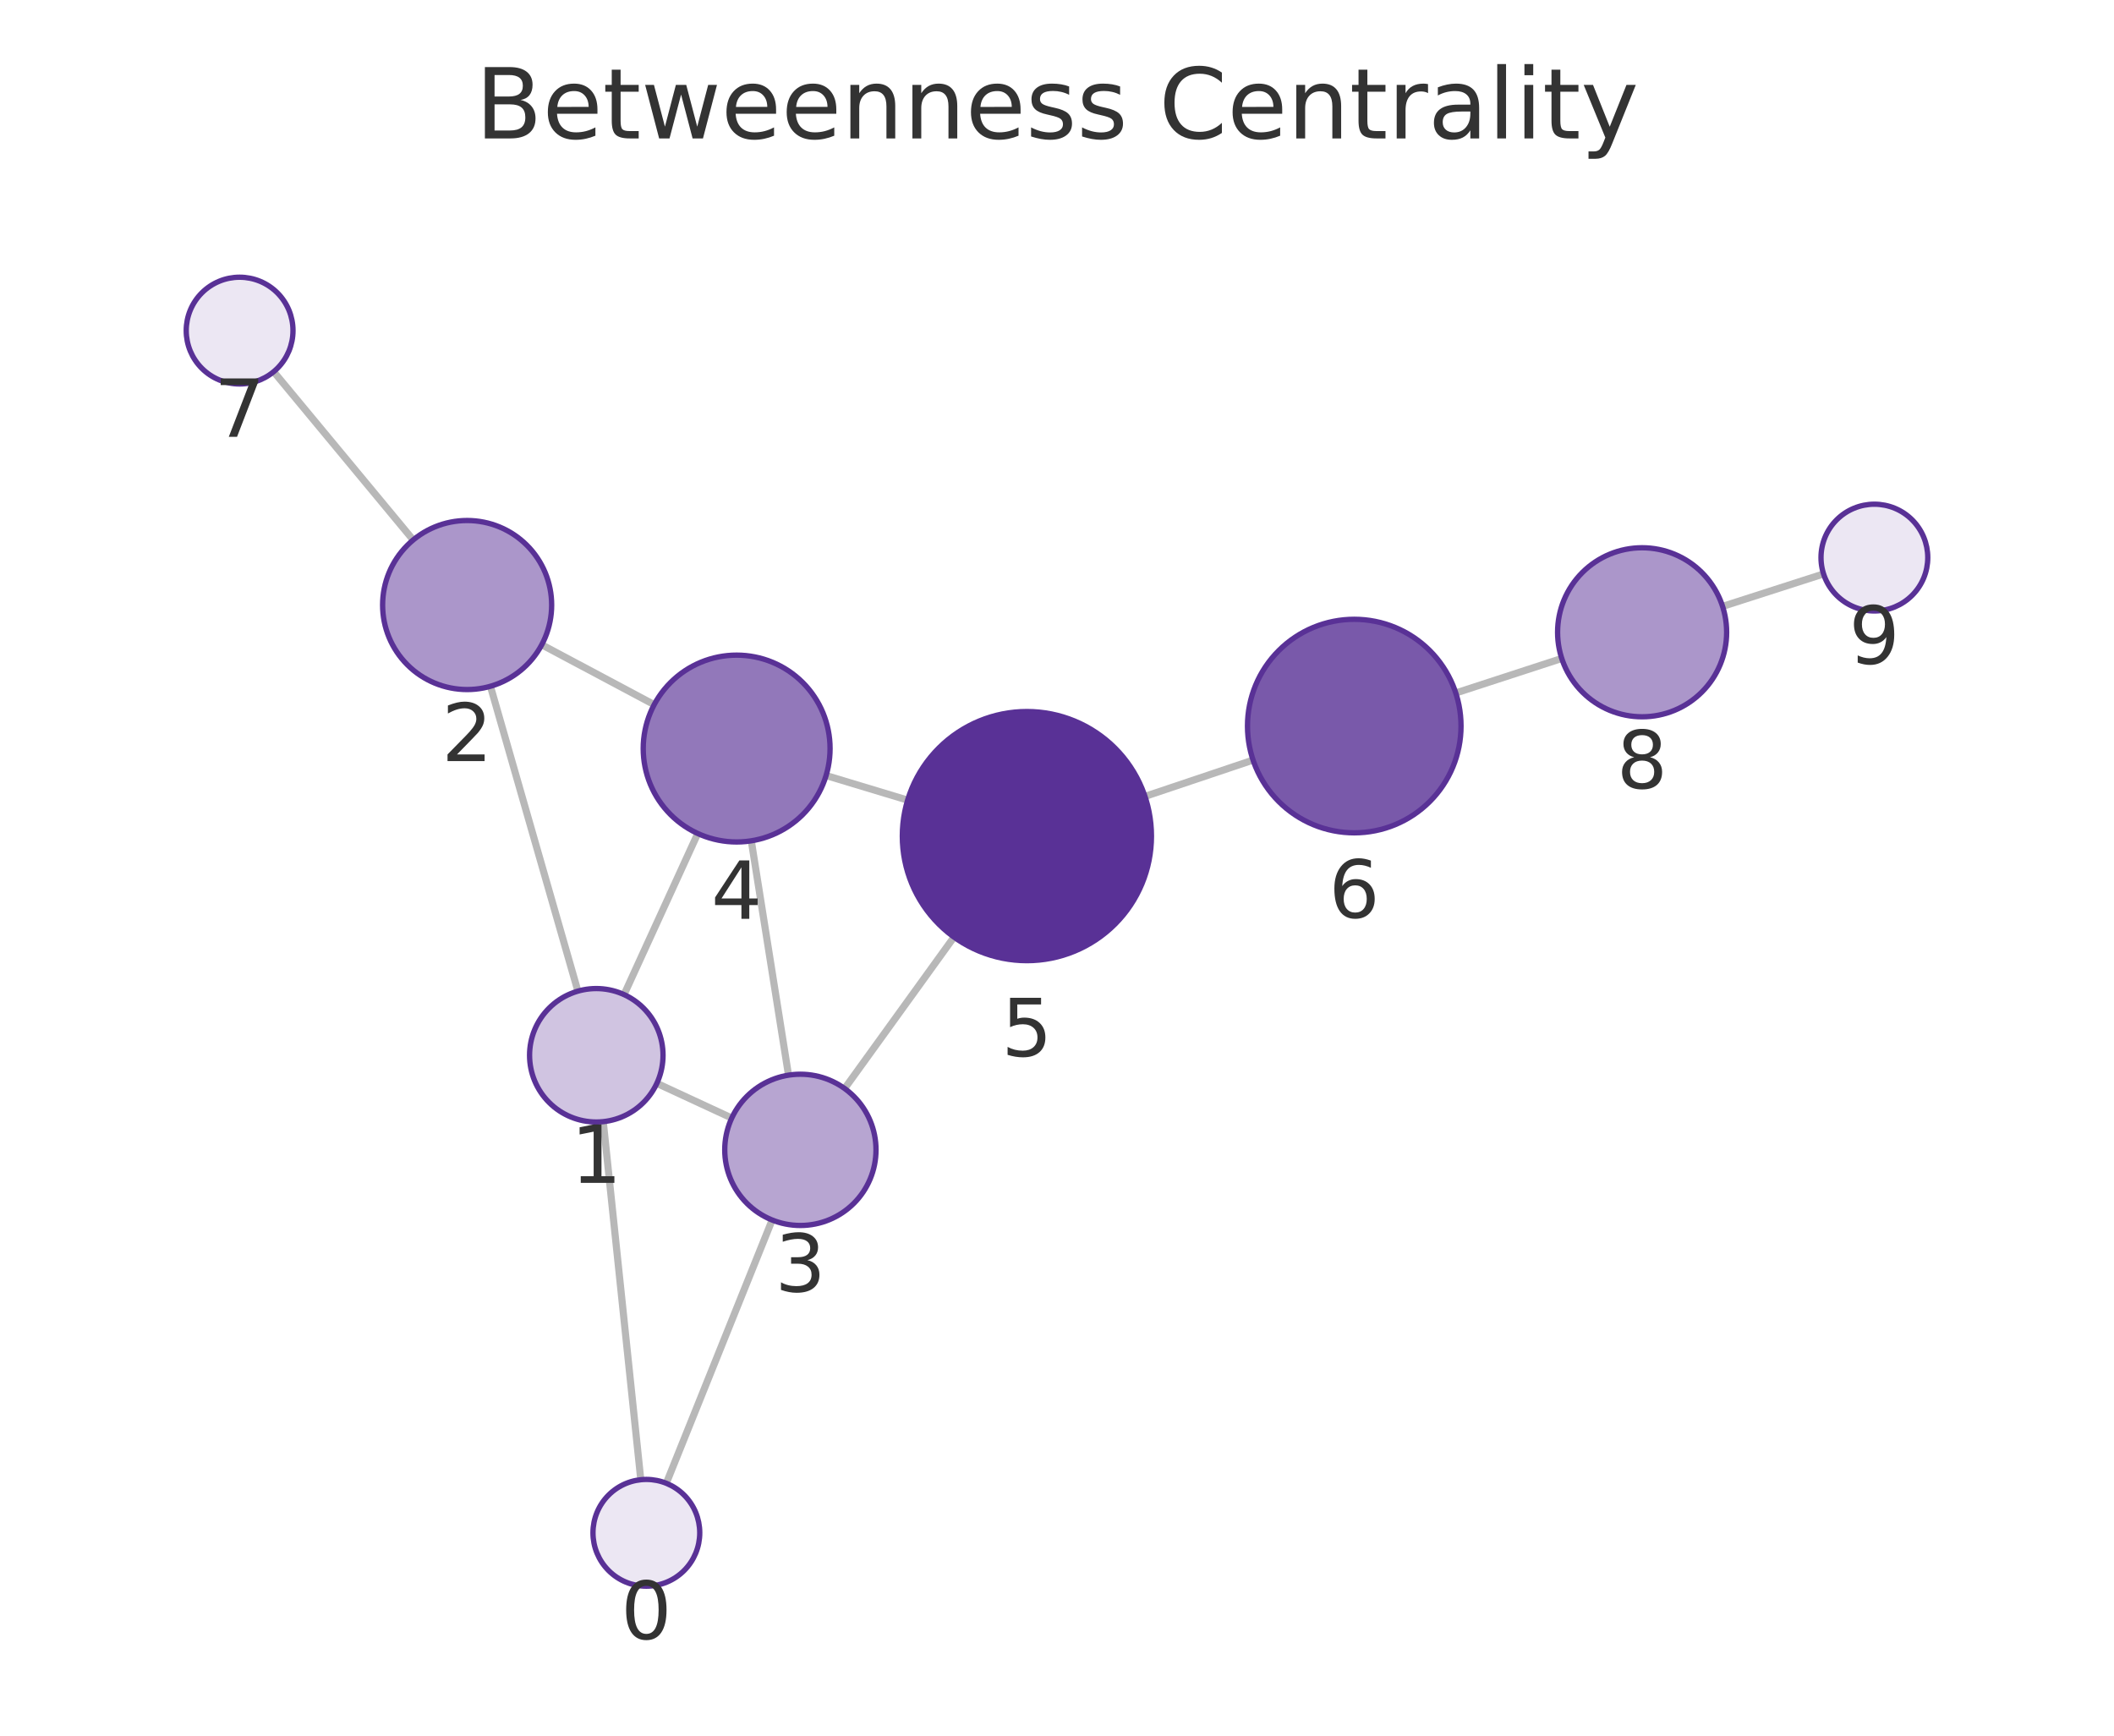
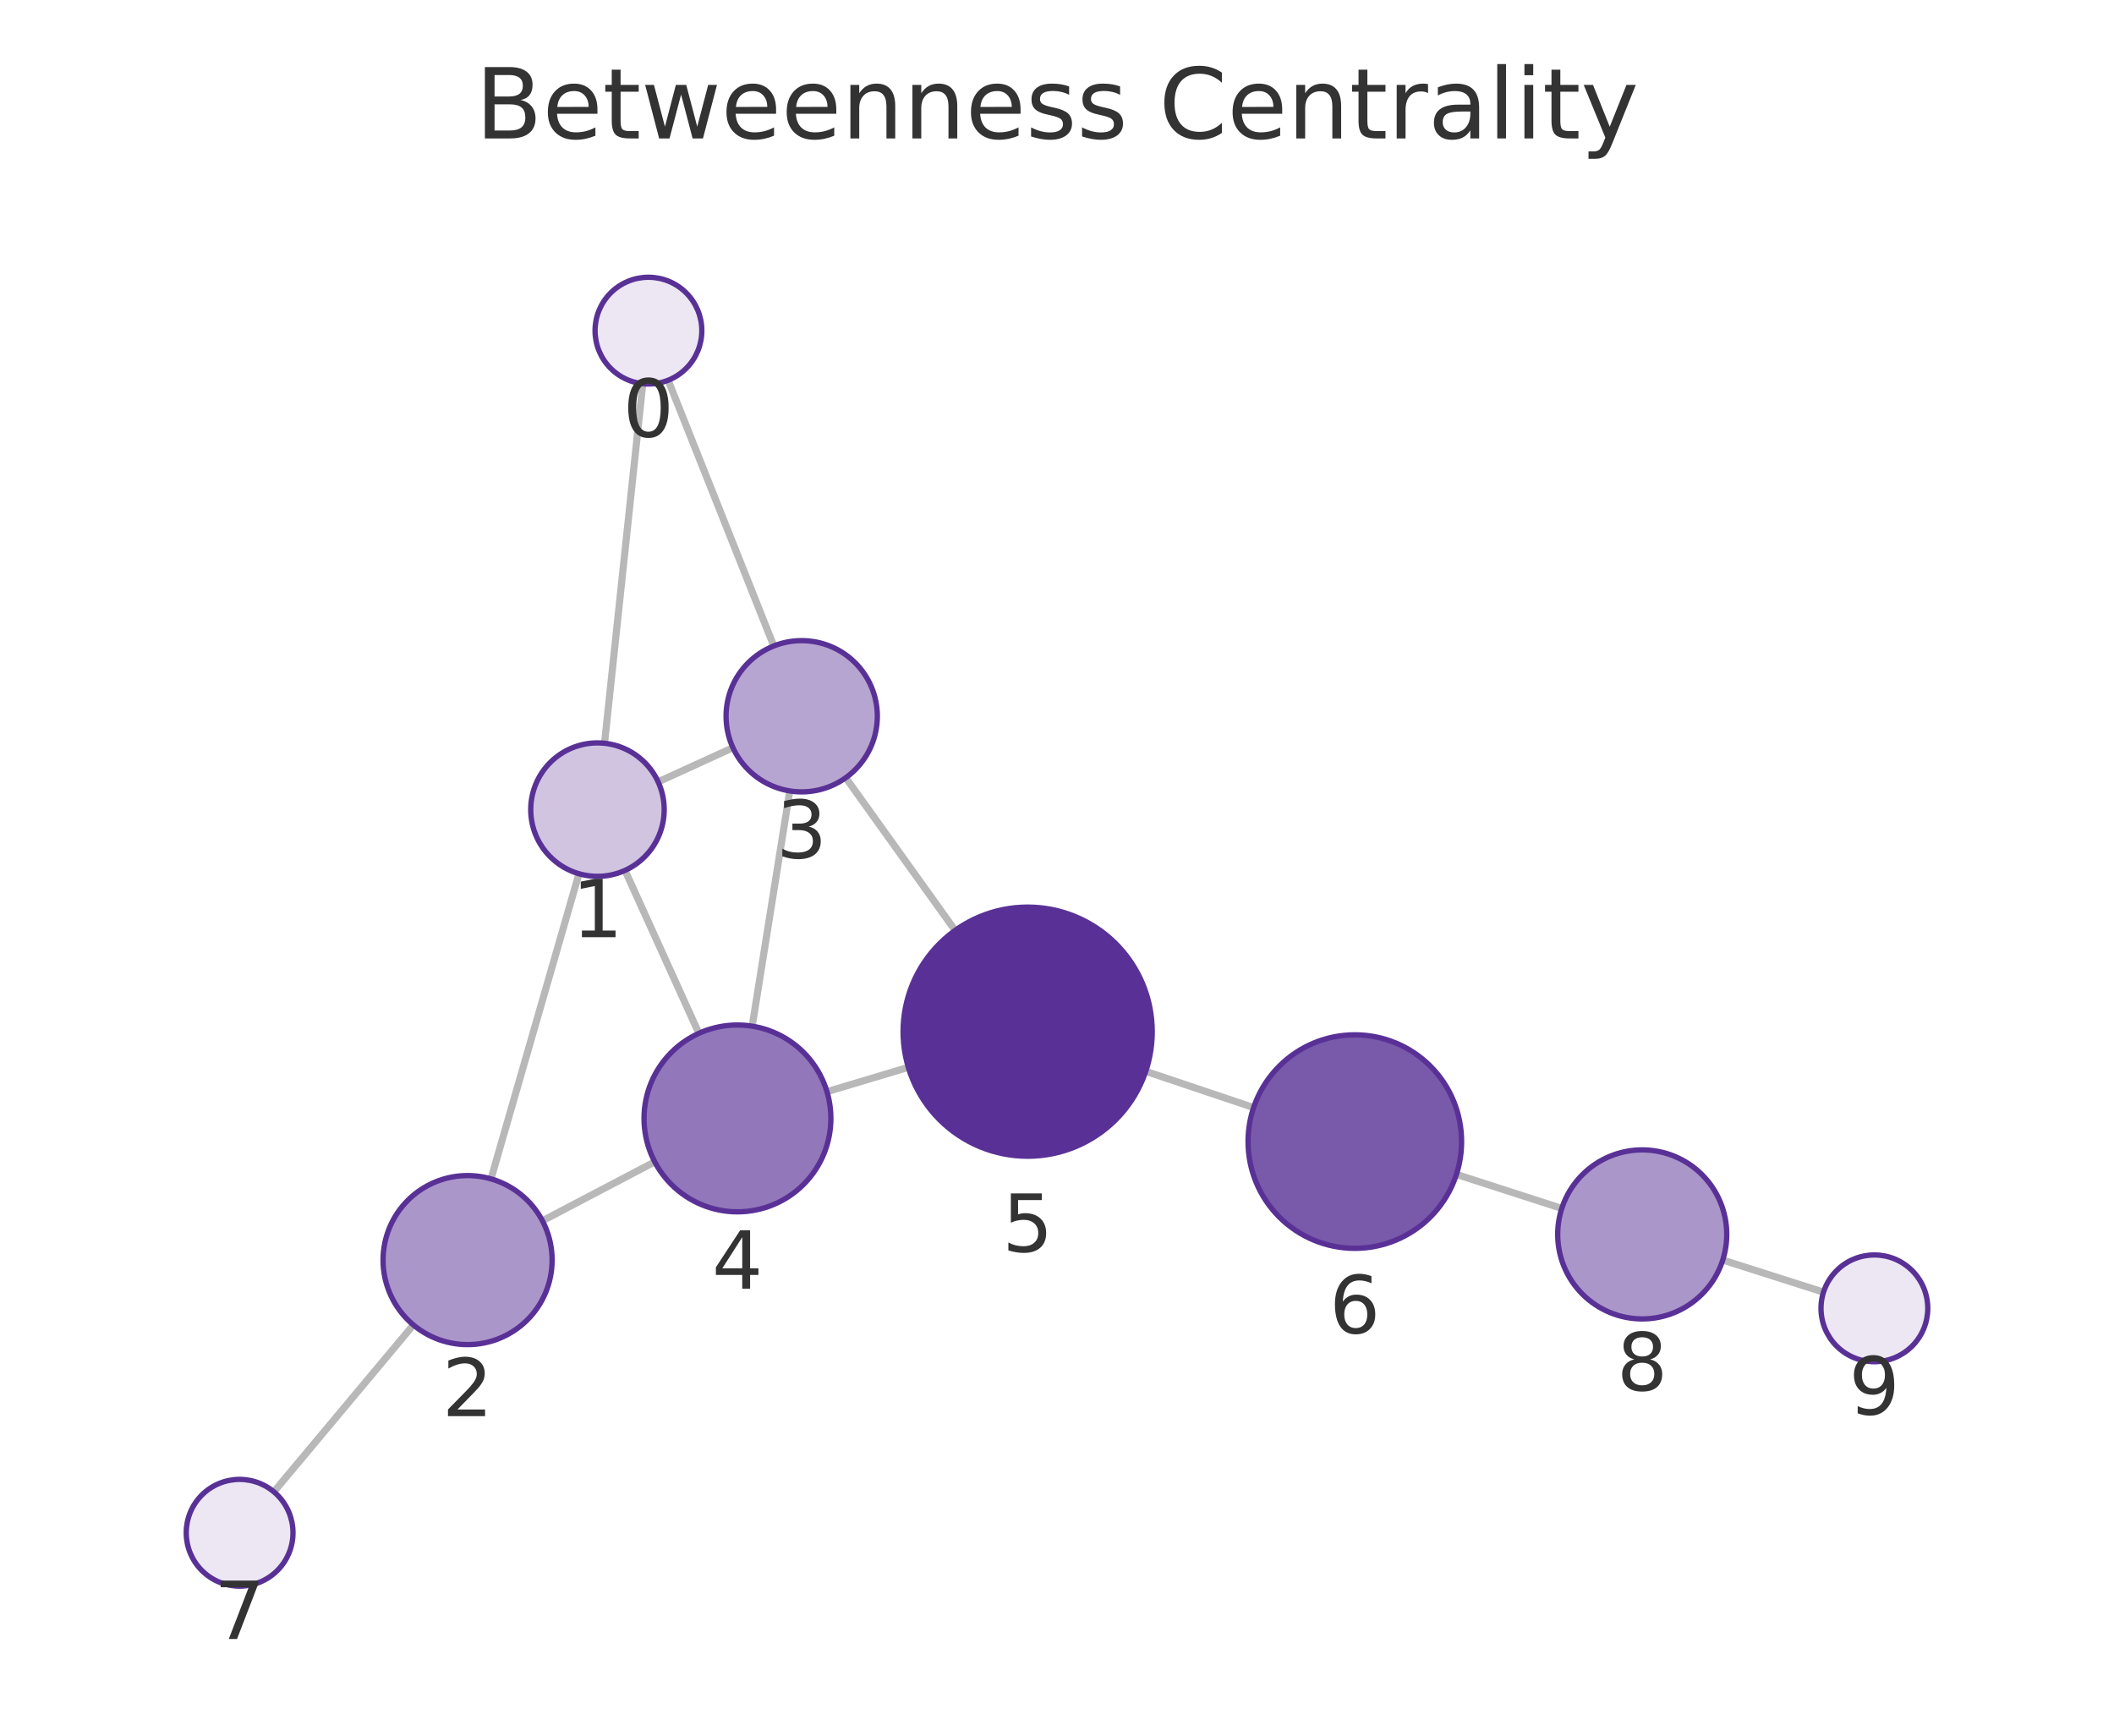
<svg xmlns="http://www.w3.org/2000/svg" xmlns:xlink="http://www.w3.org/1999/xlink" width="237.6pt" height="195.078pt" viewBox="0 0 237.6 195.078" version="1.1">
  <defs>
    <style type="text/css">*{stroke-linejoin: round; stroke-linecap: butt}</style>
  </defs>
  <g id="figure_1">
    <g id="patch_1">
      <path d="M 0 195.078  L 237.6 195.078  L 237.6 0  L 0 0  L 0 195.078  z " style="fill: none" />
    </g>
    <g id="axes_1">
      <g id="patch_2">
        <path d="M 7.2 187.878  L 230.4 187.878  L 230.4 21.558  L 7.2 21.558  L 7.2 187.878  z " style="fill: none" />
      </g>
      <g id="EdgeCollection_1">
-         <path d="M 72.021 166.312  L 67.802 126.067  " clip-path="url(#paf96d21b4c)" style="fill: #b8b8b8; stroke: #b8b8b8; stroke-width: 0.8" />
-         <path d="M 74.886 166.712  L 86.785 137.123  " clip-path="url(#paf96d21b4c)" style="fill: #b8b8b8; stroke: #b8b8b8; stroke-width: 0.8" />
-         <path d="M 64.952 111.398  L 55.122 77.134  " clip-path="url(#paf96d21b4c)" style="fill: #b8b8b8; stroke: #b8b8b8; stroke-width: 0.8" />
-         <path d="M 73.825 121.761  L 82.245 125.663  " clip-path="url(#paf96d21b4c)" style="fill: #b8b8b8; stroke: #b8b8b8; stroke-width: 0.8" />
-         <path d="M 70.14 111.788  L 78.425 93.681  " clip-path="url(#paf96d21b4c)" style="fill: #b8b8b8; stroke: #b8b8b8; stroke-width: 0.8" />
-         <path d="M 60.888 72.467  L 73.526 79.197  " clip-path="url(#paf96d21b4c)" style="fill: #b8b8b8; stroke: #b8b8b8; stroke-width: 0.8" />
-         <path d="M 46.44 60.688  L 30.76 41.777  " clip-path="url(#paf96d21b4c)" style="fill: #b8b8b8; stroke: #b8b8b8; stroke-width: 0.8" />
-         <path d="M 88.624 120.842  L 84.441 94.503  " clip-path="url(#paf96d21b4c)" style="fill: #b8b8b8; stroke: #b8b8b8; stroke-width: 0.8" />
-         <path d="M 94.932 122.345  L 107.221 105.323  " clip-path="url(#paf96d21b4c)" style="fill: #b8b8b8; stroke: #b8b8b8; stroke-width: 0.8" />
-         <path d="M 92.847 87.165  L 102.013 89.93  " clip-path="url(#paf96d21b4c)" style="fill: #b8b8b8; stroke: #b8b8b8; stroke-width: 0.8" />
-         <path d="M 128.687 89.512  L 140.835 85.428  " clip-path="url(#paf96d21b4c)" style="fill: #b8b8b8; stroke: #b8b8b8; stroke-width: 0.8" />
-         <path d="M 163.62 77.888  L 175.53 74.007  " clip-path="url(#paf96d21b4c)" style="fill: #b8b8b8; stroke: #b8b8b8; stroke-width: 0.8" />
-         <path d="M 193.607 68.156  L 204.957 64.506  " clip-path="url(#paf96d21b4c)" style="fill: #b8b8b8; stroke: #b8b8b8; stroke-width: 0.8" />
+         <path d="M 72.246 43.128  L 67.944 83.539  " clip-path="url(#p7718d53238)" style="fill: #b8b8b8; stroke: #b8b8b8; stroke-width: 0.8" />
+         <path d="M 75.097 42.738  L 86.966 72.604  " clip-path="url(#p7718d53238)" style="fill: #b8b8b8; stroke: #b8b8b8; stroke-width: 0.8" />
+         <path d="M 65.073 98.203  L 55.185 132.499  " clip-path="url(#p7718d53238)" style="fill: #b8b8b8; stroke: #b8b8b8; stroke-width: 0.8" />
+         <path d="M 73.972 87.879  L 82.375 84.037  " clip-path="url(#p7718d53238)" style="fill: #b8b8b8; stroke: #b8b8b8; stroke-width: 0.8" />
+         <path d="M 70.247 97.828  L 78.549 116.14  " clip-path="url(#p7718d53238)" style="fill: #b8b8b8; stroke: #b8b8b8; stroke-width: 0.8" />
+         <path d="M 60.965 137.211  L 73.588 130.584  " clip-path="url(#p7718d53238)" style="fill: #b8b8b8; stroke: #b8b8b8; stroke-width: 0.8" />
+         <path d="M 46.46 148.916  L 30.779 167.672  " clip-path="url(#p7718d53238)" style="fill: #b8b8b8; stroke: #b8b8b8; stroke-width: 0.8" />
+         <path d="M 88.765 88.897  L 84.541 115.335  " clip-path="url(#p7718d53238)" style="fill: #b8b8b8; stroke: #b8b8b8; stroke-width: 0.8" />
+         <path d="M 95.056 87.413  L 107.35 104.574  " clip-path="url(#p7718d53238)" style="fill: #b8b8b8; stroke: #b8b8b8; stroke-width: 0.8" />
+         <path d="M 92.945 122.697  L 102.09 119.964  " clip-path="url(#p7718d53238)" style="fill: #b8b8b8; stroke: #b8b8b8; stroke-width: 0.8" />
+         <path d="M 128.775 120.413  L 140.898 124.486  " clip-path="url(#p7718d53238)" style="fill: #b8b8b8; stroke: #b8b8b8; stroke-width: 0.8" />
+         <path d="M 163.693 131.996  L 175.535 135.821  " clip-path="url(#p7718d53238)" style="fill: #b8b8b8; stroke: #b8b8b8; stroke-width: 0.8" />
+         <path d="M 193.627 141.623  L 204.952 145.23  " clip-path="url(#p7718d53238)" style="fill: #b8b8b8; stroke: #b8b8b8; stroke-width: 0.8" />
      </g>
      <g id="VertexCollection_1">
-         <path d="M 72.647 178.279  C 74.238 178.279 75.764 177.647 76.889 176.522  C 78.015 175.396 78.647 173.87 78.647 172.279  C 78.647 170.688 78.015 169.161 76.889 168.036  C 75.764 166.911 74.238 166.279 72.647 166.279  C 71.056 166.279 69.529 166.911 68.404 168.036  C 67.279 169.161 66.647 170.688 66.647 172.279  C 66.647 173.87 67.279 175.396 68.404 176.522  C 69.529 177.647 71.056 178.279 72.647 178.279  z " clip-path="url(#paf96d21b4c)" style="fill: #ece7f3; stroke: #593196; stroke-width: 0.6" />
-         <path d="M 67.02 126.108  C 69.009 126.108 70.917 125.317 72.323 123.911  C 73.73 122.504 74.52 120.597 74.52 118.608  C 74.52 116.619 73.73 114.711 72.323 113.304  C 70.917 111.898 69.009 111.108 67.02 111.108  C 65.031 111.108 63.123 111.898 61.717 113.304  C 60.31 114.711 59.52 116.619 59.52 118.608  C 59.52 120.597 60.31 122.504 61.717 123.911  C 63.123 125.317 65.031 126.108 67.02 126.108  z " clip-path="url(#paf96d21b4c)" style="fill: #d0c4e1; stroke: #593196; stroke-width: 0.6" />
-         <path d="M 52.503 77.502  C 55.022 77.502 57.439 76.501 59.22 74.719  C 61.002 72.938 62.003 70.521 62.003 68.002  C 62.003 65.482 61.002 63.066 59.22 61.284  C 57.439 59.503 55.022 58.502 52.503 58.502  C 49.983 58.502 47.567 59.503 45.785 61.284  C 44.004 63.066 43.003 65.482 43.003 68.002  C 43.003 70.521 44.004 72.938 45.785 74.719  C 47.567 76.501 49.983 77.502 52.503 77.502  z " clip-path="url(#paf96d21b4c)" style="fill: #ab96ca; stroke: #593196; stroke-width: 0.6" />
-         <path d="M 89.957 137.737  C 92.211 137.737 94.373 136.841 95.967 135.247  C 97.561 133.653 98.457 131.491 98.457 129.237  C 98.457 126.983 97.561 124.82 95.967 123.226  C 94.373 121.632 92.211 120.737 89.957 120.737  C 87.702 120.737 85.54 121.632 83.946 123.226  C 82.352 124.82 81.457 126.983 81.457 129.237  C 81.457 131.491 82.352 133.653 83.946 135.247  C 85.54 136.841 87.702 137.737 89.957 137.737  z " clip-path="url(#paf96d21b4c)" style="fill: #b7a5d1; stroke: #593196; stroke-width: 0.6" />
-         <path d="M 82.794 94.633  C 85.579 94.633 88.249 93.527 90.219 91.558  C 92.188 89.589 93.294 86.918 93.294 84.133  C 93.294 81.348 92.188 78.677 90.219 76.708  C 88.249 74.739 85.579 73.633 82.794 73.633  C 80.009 73.633 77.338 74.739 75.369 76.708  C 73.4 78.677 72.294 81.348 72.294 84.133  C 72.294 86.918 73.4 89.589 75.369 91.558  C 77.338 93.527 80.009 94.633 82.794 94.633  z " clip-path="url(#paf96d21b4c)" style="fill: #9278ba; stroke: #593196; stroke-width: 0.6" />
-         <path d="M 115.416 107.973  C 119.129 107.973 122.691 106.497 125.316 103.872  C 127.941 101.247 129.416 97.685 129.416 93.973  C 129.416 90.26 127.941 86.698 125.316 84.073  C 122.691 81.448 119.129 79.973 115.416 79.973  C 111.704 79.973 108.142 81.448 105.517 84.073  C 102.892 86.698 101.416 90.26 101.416 93.973  C 101.416 97.685 102.892 101.247 105.517 103.872  C 108.142 106.497 111.704 107.973 115.416 107.973  z " clip-path="url(#paf96d21b4c)" style="fill: #593196; stroke: #593196; stroke-width: 0.6" />
-         <path d="M 152.21 93.605  C 155.392 93.605 158.445 92.341 160.695 90.09  C 162.946 87.84 164.21 84.787 164.21 81.605  C 164.21 78.423 162.946 75.37 160.695 73.12  C 158.445 70.869 155.392 69.605 152.21 69.605  C 149.028 69.605 145.975 70.869 143.725 73.12  C 141.474 75.37 140.21 78.423 140.21 81.605  C 140.21 84.787 141.474 87.84 143.725 90.09  C 145.975 92.341 149.028 93.605 152.21 93.605  z " clip-path="url(#paf96d21b4c)" style="fill: #7959aa; stroke: #593196; stroke-width: 0.6" />
-         <path d="M 26.931 43.158  C 28.522 43.158 30.048 42.525 31.173 41.4  C 32.298 40.275 32.931 38.749 32.931 37.158  C 32.931 35.566 32.298 34.04 31.173 32.915  C 30.048 31.79 28.522 31.158 26.931 31.158  C 25.339 31.158 23.813 31.79 22.688 32.915  C 21.563 34.04 20.931 35.566 20.931 37.158  C 20.931 38.749 21.563 40.275 22.688 41.4  C 23.813 42.525 25.339 43.158 26.931 43.158  z " clip-path="url(#paf96d21b4c)" style="fill: #ece7f3; stroke: #593196; stroke-width: 0.6" />
-         <path d="M 184.563 80.564  C 187.082 80.564 189.499 79.563 191.28 77.781  C 193.062 76 194.063 73.583 194.063 71.064  C 194.063 68.544 193.062 66.128 191.28 64.346  C 189.499 62.565 187.082 61.564 184.563 61.564  C 182.043 61.564 179.627 62.565 177.845 64.346  C 176.064 66.128 175.063 68.544 175.063 71.064  C 175.063 73.583 176.064 76 177.845 77.781  C 179.627 79.563 182.043 80.564 184.563 80.564  z " clip-path="url(#paf96d21b4c)" style="fill: #ab96ca; stroke: #593196; stroke-width: 0.6" />
-         <path d="M 210.669 68.67  C 212.261 68.67 213.787 68.038 214.912 66.912  C 216.037 65.787 216.669 64.261 216.669 62.67  C 216.669 61.079 216.037 59.552 214.912 58.427  C 213.787 57.302 212.261 56.67 210.669 56.67  C 209.078 56.67 207.552 57.302 206.427 58.427  C 205.302 59.552 204.669 61.079 204.669 62.67  C 204.669 64.261 205.302 65.787 206.427 66.912  C 207.552 68.038 209.078 68.67 210.669 68.67  z " clip-path="url(#paf96d21b4c)" style="fill: #ece7f3; stroke: #593196; stroke-width: 0.6" />
+         <path d="M 72.881 43.162  C 74.472 43.162 75.998 42.53 77.123 41.404  C 78.248 40.279 78.881 38.753 78.881 37.162  C 78.881 35.571 78.248 34.044 77.123 32.919  C 75.998 31.794 74.472 31.162 72.881 31.162  C 71.289 31.162 69.763 31.794 68.638 32.919  C 67.513 34.044 66.881 35.571 66.881 37.162  C 66.881 38.753 67.513 40.279 68.638 41.404  C 69.763 42.53 71.289 43.162 72.881 43.162  z " clip-path="url(#p7718d53238)" style="fill: #ece7f3; stroke: #593196; stroke-width: 0.6" />
+         <path d="M 67.151 98.497  C 69.14 98.497 71.048 97.707 72.454 96.3  C 73.86 94.894 74.651 92.986 74.651 90.997  C 74.651 89.008 73.86 87.1 72.454 85.694  C 71.048 84.287 69.14 83.497 67.151 83.497  C 65.162 83.497 63.254 84.287 61.847 85.694  C 60.441 87.1 59.651 89.008 59.651 90.997  C 59.651 92.986 60.441 94.894 61.847 96.3  C 63.254 97.707 65.162 98.497 67.151 98.497  z " clip-path="url(#p7718d53238)" style="fill: #d0c4e1; stroke: #593196; stroke-width: 0.6" />
+         <path d="M 52.554 151.127  C 55.073 151.127 57.49 150.126 59.271 148.345  C 61.053 146.563 62.054 144.147 62.054 141.627  C 62.054 139.108 61.053 136.691 59.271 134.91  C 57.49 133.128 55.073 132.127 52.554 132.127  C 50.034 132.127 47.618 133.128 45.836 134.91  C 44.055 136.691 43.054 139.108 43.054 141.627  C 43.054 144.147 44.055 146.563 45.836 148.345  C 47.618 150.126 50.034 151.127 52.554 151.127  z " clip-path="url(#p7718d53238)" style="fill: #ab96ca; stroke: #593196; stroke-width: 0.6" />
+         <path d="M 90.106 89.003  C 92.36 89.003 94.522 88.108 96.116 86.514  C 97.71 84.92 98.606 82.757 98.606 80.503  C 98.606 78.249 97.71 76.087 96.116 74.493  C 94.522 72.899 92.36 72.003 90.106 72.003  C 87.851 72.003 85.689 72.899 84.095 74.493  C 82.501 76.087 81.606 78.249 81.606 80.503  C 81.606 82.757 82.501 84.92 84.095 86.514  C 85.689 88.108 87.851 89.003 90.106 89.003  z " clip-path="url(#p7718d53238)" style="fill: #b7a5d1; stroke: #593196; stroke-width: 0.6" />
+         <path d="M 82.885 136.204  C 85.669 136.204 88.34 135.097 90.309 133.128  C 92.278 131.159 93.385 128.488 93.385 125.704  C 93.385 122.919 92.278 120.248 90.309 118.279  C 88.34 116.31 85.669 115.204 82.885 115.204  C 80.1 115.204 77.429 116.31 75.46 118.279  C 73.491 120.248 72.385 122.919 72.385 125.704  C 72.385 128.488 73.491 131.159 75.46 133.128  C 77.429 135.097 80.1 136.204 82.885 136.204  z " clip-path="url(#p7718d53238)" style="fill: #9278ba; stroke: #593196; stroke-width: 0.6" />
+         <path d="M 115.503 129.954  C 119.216 129.954 122.778 128.479 125.403 125.854  C 128.028 123.228 129.503 119.667 129.503 115.954  C 129.503 112.242 128.028 108.68 125.403 106.055  C 122.778 103.429 119.216 101.954 115.503 101.954  C 111.791 101.954 108.229 103.429 105.604 106.055  C 102.979 108.68 101.503 112.242 101.503 115.954  C 101.503 119.667 102.979 123.228 105.604 125.854  C 108.229 128.479 111.791 129.954 115.503 129.954  z " clip-path="url(#p7718d53238)" style="fill: #593196; stroke: #593196; stroke-width: 0.6" />
+         <path d="M 152.273 140.308  C 155.456 140.308 158.508 139.043 160.759 136.793  C 163.009 134.543 164.273 131.49 164.273 128.308  C 164.273 125.125 163.009 122.073 160.759 119.823  C 158.508 117.572 155.456 116.308 152.273 116.308  C 149.091 116.308 146.038 117.572 143.788 119.823  C 141.538 122.073 140.273 125.125 140.273 128.308  C 140.273 131.49 141.538 134.543 143.788 136.793  C 146.038 139.043 149.091 140.308 152.273 140.308  z " clip-path="url(#p7718d53238)" style="fill: #7959aa; stroke: #593196; stroke-width: 0.6" />
+         <path d="M 26.931 178.275  C 28.522 178.275 30.048 177.643 31.173 176.517  C 32.298 175.392 32.931 173.866 32.931 172.275  C 32.931 170.684 32.298 169.157 31.173 168.032  C 30.048 166.907 28.522 166.275 26.931 166.275  C 25.339 166.275 23.813 166.907 22.688 168.032  C 21.563 169.157 20.931 170.684 20.931 172.275  C 20.931 173.866 21.563 175.392 22.688 176.517  C 23.813 177.643 25.339 178.275 26.931 178.275  z " clip-path="url(#p7718d53238)" style="fill: #ece7f3; stroke: #593196; stroke-width: 0.6" />
+         <path d="M 184.575 148.24  C 187.094 148.24 189.511 147.239 191.292 145.458  C 193.074 143.676 194.075 141.26 194.075 138.74  C 194.075 136.221 193.074 133.804 191.292 132.023  C 189.511 130.241 187.094 129.24 184.575 129.24  C 182.055 129.24 179.639 130.241 177.857 132.023  C 176.076 133.804 175.075 136.221 175.075 138.74  C 175.075 141.26 176.076 143.676 177.857 145.458  C 179.639 147.239 182.055 148.24 184.575 148.24  z " clip-path="url(#p7718d53238)" style="fill: #ab96ca; stroke: #593196; stroke-width: 0.6" />
+         <path d="M 210.669 153.05  C 212.261 153.05 213.787 152.418 214.912 151.293  C 216.037 150.168 216.669 148.641 216.669 147.05  C 216.669 145.459 216.037 143.933 214.912 142.808  C 213.787 141.682 212.261 141.05 210.669 141.05  C 209.078 141.05 207.552 141.682 206.427 142.808  C 205.302 143.933 204.669 145.459 204.669 147.05  C 204.669 148.641 205.302 150.168 206.427 151.293  C 207.552 152.418 209.078 153.05 210.669 153.05  z " clip-path="url(#p7718d53238)" style="fill: #ece7f3; stroke: #593196; stroke-width: 0.6" />
      </g>
      <g id="text_1">
-         <g clip-path="url(#paf96d21b4c)">
-           <g style="fill: #333333" transform="translate(69.78369 184.2168) scale(0.09 -0.09)">
+         <g clip-path="url(#p7718d53238)">
+           <g style="fill: #333333" transform="translate(70.01748 49.09967) scale(0.09 -0.09)">
            <defs>
              <path id="DejaVuSans-13" d="M 2034 4250  Q 1547 4250 1301 3770  Q 1056 3291 1056 2328  Q 1056 1369 1301 889  Q 1547 409 2034 409  Q 2525 409 2770 889  Q 3016 1369 3016 2328  Q 3016 3291 2770 3770  Q 2525 4250 2034 4250  z M 2034 4750  Q 2819 4750 3233 4129  Q 3647 3509 3647 2328  Q 3647 1150 3233 529  Q 2819 -91 2034 -91  Q 1250 -91 836 529  Q 422 1150 422 2328  Q 422 3509 836 4129  Q 1250 4750 2034 4750  z " transform="scale(0.015625)" />
            </defs>
            <use xlink:href="#DejaVuSans-13" />
          </g>
        </g>
      </g>
      <g id="text_2">
-         <g clip-path="url(#paf96d21b4c)">
-           <g style="fill: #333333" transform="translate(64.15682 132.9455) scale(0.09 -0.09)">
+         <g clip-path="url(#p7718d53238)">
+           <g style="fill: #333333" transform="translate(64.28756 105.3348) scale(0.09 -0.09)">
            <defs>
              <path id="DejaVuSans-14" d="M 794 531  L 1825 531  L 1825 4091  L 703 3866  L 703 4441  L 1819 4666  L 2450 4666  L 2450 531  L 3481 531  L 3481 0  L 794 0  L 794 531  z " transform="scale(0.015625)" />
            </defs>
            <use xlink:href="#DejaVuSans-14" />
          </g>
        </g>
      </g>
      <g id="text_3">
-         <g clip-path="url(#paf96d21b4c)">
-           <g style="fill: #333333" transform="translate(49.63978 85.53973) scale(0.09 -0.09)">
+         <g clip-path="url(#p7718d53238)">
+           <g style="fill: #333333" transform="translate(49.69045 159.1653) scale(0.09 -0.09)">
            <defs>
              <path id="DejaVuSans-15" d="M 1228 531  L 3431 531  L 3431 0  L 469 0  L 469 531  Q 828 903 1448 1529  Q 2069 2156 2228 2338  Q 2531 2678 2651 2914  Q 2772 3150 2772 3378  Q 2772 3750 2511 3984  Q 2250 4219 1831 4219  Q 1534 4219 1204 4116  Q 875 4013 500 3803  L 500 4441  Q 881 4594 1212 4672  Q 1544 4750 1819 4750  Q 2544 4750 2975 4387  Q 3406 4025 3406 3419  Q 3406 3131 3298 2873  Q 3191 2616 2906 2266  Q 2828 2175 2409 1742  Q 1991 1309 1228 531  z " transform="scale(0.015625)" />
            </defs>
            <use xlink:href="#DejaVuSans-15" />
          </g>
        </g>
      </g>
      <g id="text_4">
-         <g clip-path="url(#paf96d21b4c)">
-           <g style="fill: #333333" transform="translate(87.09353 145.1748) scale(0.09 -0.09)">
+         <g clip-path="url(#p7718d53238)">
+           <g style="fill: #333333" transform="translate(87.24256 96.44102) scale(0.09 -0.09)">
            <defs>
              <path id="DejaVuSans-16" d="M 2597 2516  Q 3050 2419 3304 2112  Q 3559 1806 3559 1356  Q 3559 666 3084 287  Q 2609 -91 1734 -91  Q 1441 -91 1130 -33  Q 819 25 488 141  L 488 750  Q 750 597 1062 519  Q 1375 441 1716 441  Q 2309 441 2620 675  Q 2931 909 2931 1356  Q 2931 1769 2642 2001  Q 2353 2234 1838 2234  L 1294 2234  L 1294 2753  L 1863 2753  Q 2328 2753 2575 2939  Q 2822 3125 2822 3475  Q 2822 3834 2567 4026  Q 2313 4219 1838 4219  Q 1578 4219 1281 4162  Q 984 4106 628 3988  L 628 4550  Q 988 4650 1302 4700  Q 1616 4750 1894 4750  Q 2613 4750 3031 4423  Q 3450 4097 3450 3541  Q 3450 3153 3228 2886  Q 3006 2619 2597 2516  z " transform="scale(0.015625)" />
            </defs>
            <use xlink:href="#DejaVuSans-16" />
          </g>
        </g>
      </g>
      <g id="text_5">
-         <g clip-path="url(#paf96d21b4c)">
-           <g style="fill: #333333" transform="translate(79.93077 103.2708) scale(0.09 -0.09)">
+         <g clip-path="url(#p7718d53238)">
+           <g style="fill: #333333" transform="translate(80.02155 144.8416) scale(0.09 -0.09)">
            <defs>
              <path id="DejaVuSans-17" d="M 2419 4116  L 825 1625  L 2419 1625  L 2419 4116  z M 2253 4666  L 3047 4666  L 3047 1625  L 3713 1625  L 3713 1100  L 3047 1100  L 3047 0  L 2419 0  L 2419 1100  L 313 1100  L 313 1709  L 2253 4666  z " transform="scale(0.015625)" />
            </defs>
            <use xlink:href="#DejaVuSans-17" />
          </g>
        </g>
      </g>
      <g id="text_6">
-         <g clip-path="url(#paf96d21b4c)">
-           <g style="fill: #333333" transform="translate(112.5533 118.7105) scale(0.09 -0.09)">
+         <g clip-path="url(#p7718d53238)">
+           <g style="fill: #333333" transform="translate(112.6404 140.6922) scale(0.09 -0.09)">
            <defs>
              <path id="DejaVuSans-18" d="M 691 4666  L 3169 4666  L 3169 4134  L 1269 4134  L 1269 2991  Q 1406 3038 1543 3061  Q 1681 3084 1819 3084  Q 2600 3084 3056 2656  Q 3513 2228 3513 1497  Q 3513 744 3044 326  Q 2575 -91 1722 -91  Q 1428 -91 1123 -41  Q 819 9 494 109  L 494 744  Q 775 591 1075 516  Q 1375 441 1709 441  Q 2250 441 2565 725  Q 2881 1009 2881 1497  Q 2881 1984 2565 2268  Q 2250 2553 1709 2553  Q 1456 2553 1204 2497  Q 953 2441 691 2322  L 691 4666  z " transform="scale(0.015625)" />
            </defs>
            <use xlink:href="#DejaVuSans-18" />
          </g>
        </g>
      </g>
      <g id="text_7">
-         <g clip-path="url(#paf96d21b4c)">
-           <g style="fill: #333333" transform="translate(149.3469 103.1429) scale(0.09 -0.09)">
+         <g clip-path="url(#p7718d53238)">
+           <g style="fill: #333333" transform="translate(149.4103 149.8458) scale(0.09 -0.09)">
            <defs>
              <path id="DejaVuSans-19" d="M 2113 2584  Q 1688 2584 1439 2293  Q 1191 2003 1191 1497  Q 1191 994 1439 701  Q 1688 409 2113 409  Q 2538 409 2786 701  Q 3034 994 3034 1497  Q 3034 2003 2786 2293  Q 2538 2584 2113 2584  z M 3366 4563  L 3366 3988  Q 3128 4100 2886 4159  Q 2644 4219 2406 4219  Q 1781 4219 1451 3797  Q 1122 3375 1075 2522  Q 1259 2794 1537 2939  Q 1816 3084 2150 3084  Q 2853 3084 3261 2657  Q 3669 2231 3669 1497  Q 3669 778 3244 343  Q 2819 -91 2113 -91  Q 1303 -91 875 529  Q 447 1150 447 2328  Q 447 3434 972 4092  Q 1497 4750 2381 4750  Q 2619 4750 2861 4703  Q 3103 4656 3366 4563  z " transform="scale(0.015625)" />
            </defs>
            <use xlink:href="#DejaVuSans-19" />
          </g>
        </g>
      </g>
      <g id="text_8">
-         <g clip-path="url(#paf96d21b4c)">
-           <g style="fill: #333333" transform="translate(24.06738 49.09558) scale(0.09 -0.09)">
+         <g clip-path="url(#p7718d53238)">
+           <g style="fill: #333333" transform="translate(24.06741 184.2127) scale(0.09 -0.09)">
            <defs>
              <path id="DejaVuSans-1a" d="M 525 4666  L 3525 4666  L 3525 4397  L 1831 0  L 1172 0  L 2766 4134  L 525 4134  L 525 4666  z " transform="scale(0.015625)" />
            </defs>
            <use xlink:href="#DejaVuSans-1a" />
          </g>
        </g>
      </g>
      <g id="text_9">
-         <g clip-path="url(#paf96d21b4c)">
-           <g style="fill: #333333" transform="translate(181.6997 88.6017) scale(0.09 -0.09)">
+         <g clip-path="url(#p7718d53238)">
+           <g style="fill: #333333" transform="translate(181.7116 156.2782) scale(0.09 -0.09)">
            <defs>
              <path id="DejaVuSans-1b" d="M 2034 2216  Q 1584 2216 1326 1975  Q 1069 1734 1069 1313  Q 1069 891 1326 650  Q 1584 409 2034 409  Q 2484 409 2743 651  Q 3003 894 3003 1313  Q 3003 1734 2745 1975  Q 2488 2216 2034 2216  z M 1403 2484  Q 997 2584 770 2862  Q 544 3141 544 3541  Q 544 4100 942 4425  Q 1341 4750 2034 4750  Q 2731 4750 3128 4425  Q 3525 4100 3525 3541  Q 3525 3141 3298 2862  Q 3072 2584 2669 2484  Q 3125 2378 3379 2068  Q 3634 1759 3634 1313  Q 3634 634 3220 271  Q 2806 -91 2034 -91  Q 1263 -91 848 271  Q 434 634 434 1313  Q 434 1759 690 2068  Q 947 2378 1403 2484  z M 1172 3481  Q 1172 3119 1398 2916  Q 1625 2713 2034 2713  Q 2441 2713 2670 2916  Q 2900 3119 2900 3481  Q 2900 3844 2670 4047  Q 2441 4250 2034 4250  Q 1625 4250 1398 4047  Q 1172 3844 1172 3481  z " transform="scale(0.015625)" />
            </defs>
            <use xlink:href="#DejaVuSans-1b" />
          </g>
        </g>
      </g>
      <g id="text_10">
-         <g clip-path="url(#paf96d21b4c)">
-           <g style="fill: #333333" transform="translate(207.8064 74.60768) scale(0.09 -0.09)">
+         <g clip-path="url(#p7718d53238)">
+           <g style="fill: #333333" transform="translate(207.8063 158.9882) scale(0.09 -0.09)">
            <defs>
              <path id="DejaVuSans-1c" d="M 703 97  L 703 672  Q 941 559 1184 500  Q 1428 441 1663 441  Q 2288 441 2617 861  Q 2947 1281 2994 2138  Q 2813 1869 2534 1725  Q 2256 1581 1919 1581  Q 1219 1581 811 2004  Q 403 2428 403 3163  Q 403 3881 828 4315  Q 1253 4750 1959 4750  Q 2769 4750 3195 4129  Q 3622 3509 3622 2328  Q 3622 1225 3098 567  Q 2575 -91 1691 -91  Q 1453 -91 1209 -44  Q 966 3 703 97  z M 1959 2075  Q 2384 2075 2632 2365  Q 2881 2656 2881 3163  Q 2881 3666 2632 3958  Q 2384 4250 1959 4250  Q 1534 4250 1286 3958  Q 1038 3666 1038 3163  Q 1038 2656 1286 2365  Q 1534 2075 1959 2075  z " transform="scale(0.015625)" />
            </defs>
            <use xlink:href="#DejaVuSans-1c" />
          </g>
        </g>
      </g>
      <g id="matplotlib.axis_1" />
      <g id="matplotlib.axis_2" />
      <g id="text_11">
        <g style="fill: #333333" transform="translate(53.42047 15.55828) scale(0.11 -0.11)">
          <defs>
            <path id="DejaVuSans-25" d="M 1259 2228  L 1259 519  L 2272 519  Q 2781 519 3026 730  Q 3272 941 3272 1375  Q 3272 1813 3026 2020  Q 2781 2228 2272 2228  L 1259 2228  z M 1259 4147  L 1259 2741  L 2194 2741  Q 2656 2741 2882 2914  Q 3109 3088 3109 3444  Q 3109 3797 2882 3972  Q 2656 4147 2194 4147  L 1259 4147  z M 628 4666  L 2241 4666  Q 2963 4666 3353 4366  Q 3744 4066 3744 3513  Q 3744 3084 3544 2831  Q 3344 2578 2956 2516  Q 3422 2416 3680 2098  Q 3938 1781 3938 1306  Q 3938 681 3513 340  Q 3088 0 2303 0  L 628 0  L 628 4666  z " transform="scale(0.015625)" />
            <path id="DejaVuSans-48" d="M 3597 1894  L 3597 1613  L 953 1613  Q 991 1019 1311 708  Q 1631 397 2203 397  Q 2534 397 2845 478  Q 3156 559 3463 722  L 3463 178  Q 3153 47 2828 -22  Q 2503 -91 2169 -91  Q 1331 -91 842 396  Q 353 884 353 1716  Q 353 2575 817 3079  Q 1281 3584 2069 3584  Q 2775 3584 3186 3129  Q 3597 2675 3597 1894  z M 3022 2063  Q 3016 2534 2758 2815  Q 2500 3097 2075 3097  Q 1594 3097 1305 2825  Q 1016 2553 972 2059  L 3022 2063  z " transform="scale(0.015625)" />
            <path id="DejaVuSans-57" d="M 1172 4494  L 1172 3500  L 2356 3500  L 2356 3053  L 1172 3053  L 1172 1153  Q 1172 725 1289 603  Q 1406 481 1766 481  L 2356 481  L 2356 0  L 1766 0  Q 1100 0 847 248  Q 594 497 594 1153  L 594 3053  L 172 3053  L 172 3500  L 594 3500  L 594 4494  L 1172 4494  z " transform="scale(0.015625)" />
            <path id="DejaVuSans-5a" d="M 269 3500  L 844 3500  L 1563 769  L 2278 3500  L 2956 3500  L 3675 769  L 4391 3500  L 4966 3500  L 4050 0  L 3372 0  L 2619 2869  L 1863 0  L 1184 0  L 269 3500  z " transform="scale(0.015625)" />
            <path id="DejaVuSans-51" d="M 3513 2113  L 3513 0  L 2938 0  L 2938 2094  Q 2938 2591 2744 2837  Q 2550 3084 2163 3084  Q 1697 3084 1428 2787  Q 1159 2491 1159 1978  L 1159 0  L 581 0  L 581 3500  L 1159 3500  L 1159 2956  Q 1366 3272 1645 3428  Q 1925 3584 2291 3584  Q 2894 3584 3203 3211  Q 3513 2838 3513 2113  z " transform="scale(0.015625)" />
            <path id="DejaVuSans-56" d="M 2834 3397  L 2834 2853  Q 2591 2978 2328 3040  Q 2066 3103 1784 3103  Q 1356 3103 1142 2972  Q 928 2841 928 2578  Q 928 2378 1081 2264  Q 1234 2150 1697 2047  L 1894 2003  Q 2506 1872 2764 1633  Q 3022 1394 3022 966  Q 3022 478 2636 193  Q 2250 -91 1575 -91  Q 1294 -91 989 -36  Q 684 19 347 128  L 347 722  Q 666 556 975 473  Q 1284 391 1588 391  Q 1994 391 2212 530  Q 2431 669 2431 922  Q 2431 1156 2273 1281  Q 2116 1406 1581 1522  L 1381 1569  Q 847 1681 609 1914  Q 372 2147 372 2553  Q 372 3047 722 3315  Q 1072 3584 1716 3584  Q 2034 3584 2315 3537  Q 2597 3491 2834 3397  z " transform="scale(0.015625)" />
            <path id="DejaVuSans-3" transform="scale(0.015625)" />
            <path id="DejaVuSans-26" d="M 4122 4306  L 4122 3641  Q 3803 3938 3442 4084  Q 3081 4231 2675 4231  Q 1875 4231 1450 3742  Q 1025 3253 1025 2328  Q 1025 1406 1450 917  Q 1875 428 2675 428  Q 3081 428 3442 575  Q 3803 722 4122 1019  L 4122 359  Q 3791 134 3420 21  Q 3050 -91 2638 -91  Q 1578 -91 968 557  Q 359 1206 359 2328  Q 359 3453 968 4101  Q 1578 4750 2638 4750  Q 3056 4750 3426 4639  Q 3797 4528 4122 4306  z " transform="scale(0.015625)" />
            <path id="DejaVuSans-55" d="M 2631 2963  Q 2534 3019 2420 3045  Q 2306 3072 2169 3072  Q 1681 3072 1420 2755  Q 1159 2438 1159 1844  L 1159 0  L 581 0  L 581 3500  L 1159 3500  L 1159 2956  Q 1341 3275 1631 3429  Q 1922 3584 2338 3584  Q 2397 3584 2469 3576  Q 2541 3569 2628 3553  L 2631 2963  z " transform="scale(0.015625)" />
            <path id="DejaVuSans-44" d="M 2194 1759  Q 1497 1759 1228 1600  Q 959 1441 959 1056  Q 959 750 1161 570  Q 1363 391 1709 391  Q 2188 391 2477 730  Q 2766 1069 2766 1631  L 2766 1759  L 2194 1759  z M 3341 1997  L 3341 0  L 2766 0  L 2766 531  Q 2569 213 2275 61  Q 1981 -91 1556 -91  Q 1019 -91 701 211  Q 384 513 384 1019  Q 384 1609 779 1909  Q 1175 2209 1959 2209  L 2766 2209  L 2766 2266  Q 2766 2663 2505 2880  Q 2244 3097 1772 3097  Q 1472 3097 1187 3025  Q 903 2953 641 2809  L 641 3341  Q 956 3463 1253 3523  Q 1550 3584 1831 3584  Q 2591 3584 2966 3190  Q 3341 2797 3341 1997  z " transform="scale(0.015625)" />
            <path id="DejaVuSans-4f" d="M 603 4863  L 1178 4863  L 1178 0  L 603 0  L 603 4863  z " transform="scale(0.015625)" />
            <path id="DejaVuSans-4c" d="M 603 3500  L 1178 3500  L 1178 0  L 603 0  L 603 3500  z M 603 4863  L 1178 4863  L 1178 4134  L 603 4134  L 603 4863  z " transform="scale(0.015625)" />
            <path id="DejaVuSans-5c" d="M 2059 -325  Q 1816 -950 1584 -1140  Q 1353 -1331 966 -1331  L 506 -1331  L 506 -850  L 844 -850  Q 1081 -850 1212 -737  Q 1344 -625 1503 -206  L 1606 56  L 191 3500  L 800 3500  L 1894 763  L 2988 3500  L 3597 3500  L 2059 -325  z " transform="scale(0.015625)" />
          </defs>
          <use xlink:href="#DejaVuSans-25" />
          <use xlink:href="#DejaVuSans-48" transform="translate(68.60938 0)" />
          <use xlink:href="#DejaVuSans-57" transform="translate(130.1406 0)" />
          <use xlink:href="#DejaVuSans-5a" transform="translate(169.3438 0)" />
          <use xlink:href="#DejaVuSans-48" transform="translate(251.125 0)" />
          <use xlink:href="#DejaVuSans-48" transform="translate(312.6562 0)" />
          <use xlink:href="#DejaVuSans-51" transform="translate(374.1875 0)" />
          <use xlink:href="#DejaVuSans-51" transform="translate(437.5625 0)" />
          <use xlink:href="#DejaVuSans-48" transform="translate(500.9375 0)" />
          <use xlink:href="#DejaVuSans-56" transform="translate(562.4688 0)" />
          <use xlink:href="#DejaVuSans-56" transform="translate(614.5625 0)" />
          <use xlink:href="#DejaVuSans-3" transform="translate(666.6562 0)" />
          <use xlink:href="#DejaVuSans-26" transform="translate(698.4375 0)" />
          <use xlink:href="#DejaVuSans-48" transform="translate(768.2656 0)" />
          <use xlink:href="#DejaVuSans-51" transform="translate(829.7969 0)" />
          <use xlink:href="#DejaVuSans-57" transform="translate(893.1719 0)" />
          <use xlink:href="#DejaVuSans-55" transform="translate(932.375 0)" />
          <use xlink:href="#DejaVuSans-44" transform="translate(973.4844 0)" />
          <use xlink:href="#DejaVuSans-4f" transform="translate(1034.766 0)" />
          <use xlink:href="#DejaVuSans-4c" transform="translate(1062.547 0)" />
          <use xlink:href="#DejaVuSans-57" transform="translate(1090.328 0)" />
          <use xlink:href="#DejaVuSans-5c" transform="translate(1129.531 0)" />
        </g>
      </g>
    </g>
  </g>
  <defs>
-     <clipPath id="paf96d21b4c">
+     <clipPath id="p7718d53238">
      <rect x="7.2" y="21.558" width="223.2" height="166.32" />
    </clipPath>
  </defs>
</svg>
